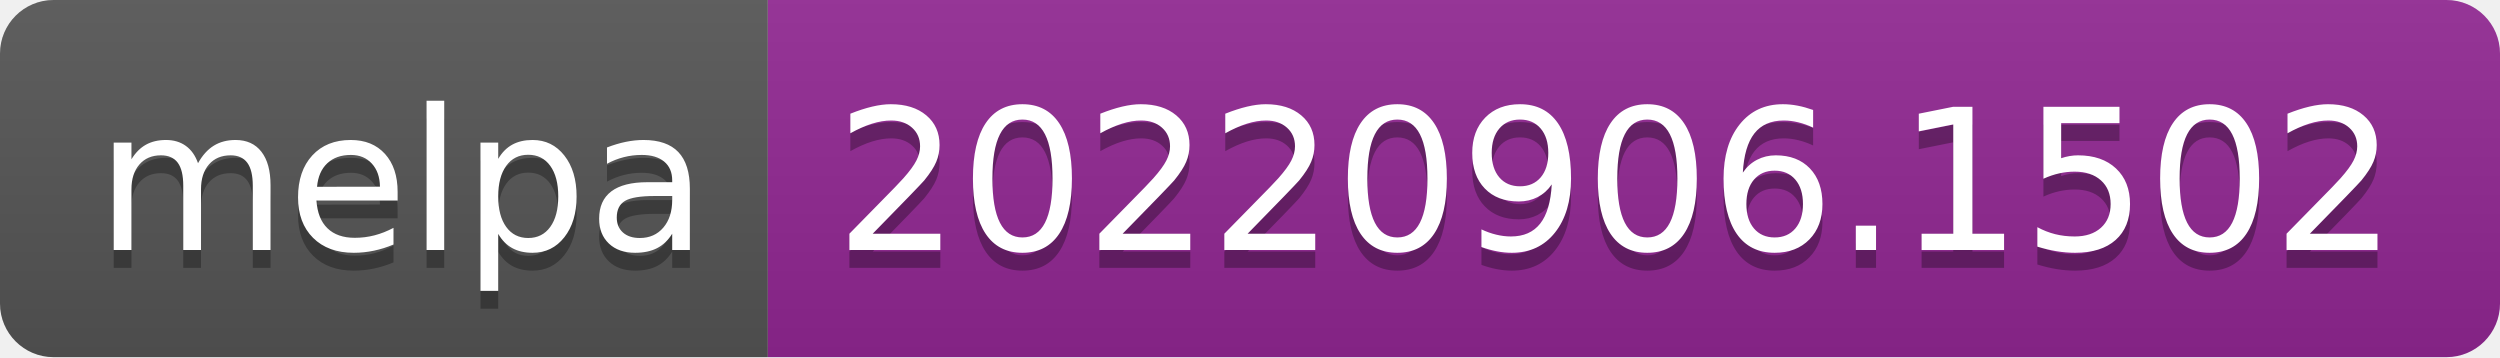
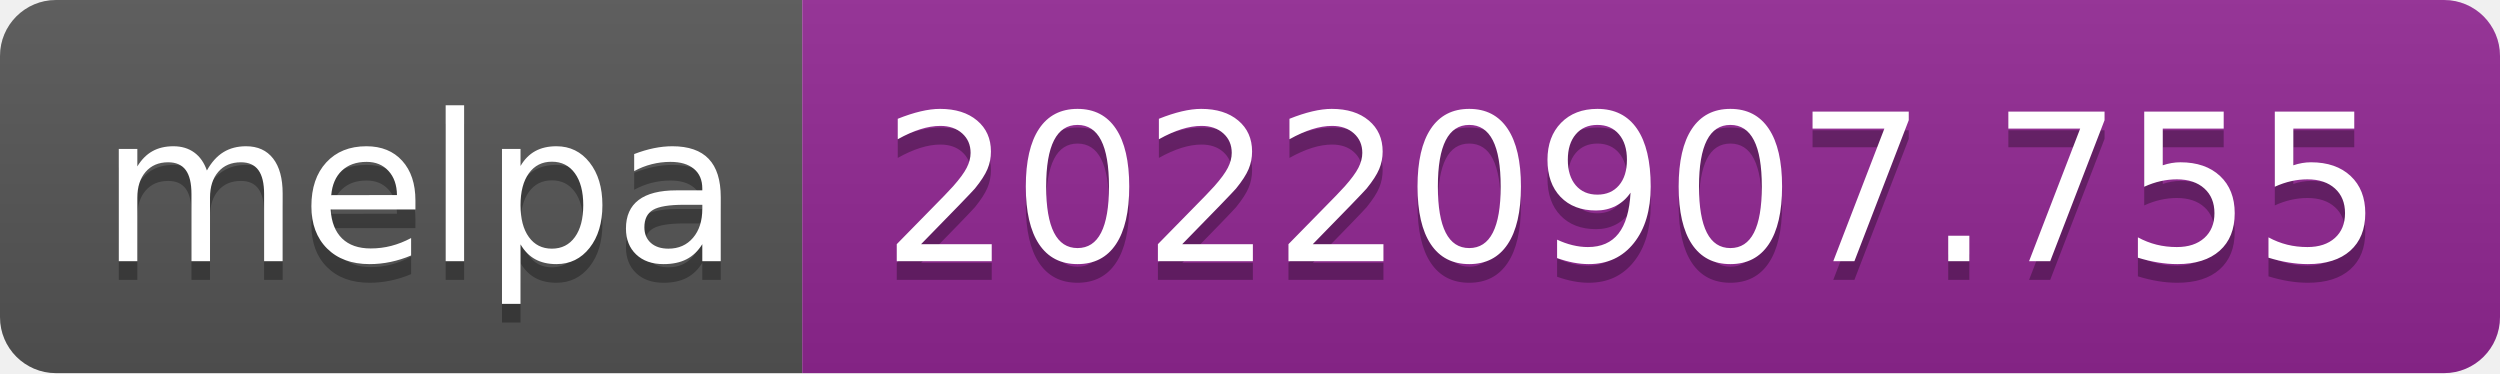
- <svg xmlns="http://www.w3.org/2000/svg" width="140" height="20" role="img" aria-label="melpa: 20220906.1502">
+ <svg xmlns="http://www.w3.org/2000/svg" width="134" height="20" role="img" aria-label="melpa: 20220907.755">
  <linearGradient id="s" x2="0" y2="100%">
    <stop offset="0" stop-color="#bbb" stop-opacity=".1" />
    <stop offset="1" stop-opacity=".1" />
  </linearGradient>
  <clipPath id="r">
-     <rect width="140" height="20" rx="3" fill="#fff" />
+     <rect width="134" height="20" rx="3" fill="#fff" />
  </clipPath>
  <g clip-path="url(#r)">
    <rect width="43" height="20" fill="#555" />
-     <rect x="43" width="97" height="20" fill="#922793" />
-     <rect width="140" height="20" fill="url(#s)" />
+     <rect x="43" width="91" height="20" fill="#922793" />
+     <rect width="134" height="20" fill="url(#s)" />
  </g>
  <g fill="#fff" text-anchor="middle" font-family="Verdana,Geneva,DejaVu Sans,sans-serif" text-rendering="geometricPrecision" font-size="110">
    <text aria-hidden="true" x="225" y="150" fill="#010101" fill-opacity=".3" transform="scale(.1)" textLength="330">melpa</text>
    <text x="225" y="140" transform="scale(.1)" fill="#fff" textLength="330">melpa</text>
-     <text aria-hidden="true" x="905" y="150" fill="#010101" fill-opacity=".3" transform="scale(.1)" textLength="870">20220906.1502</text>
-     <text x="905" y="140" transform="scale(.1)" fill="#fff" textLength="870">20220906.1502</text>
+     <text aria-hidden="true" x="875" y="150" fill="#010101" fill-opacity=".3" transform="scale(.1)" textLength="810">20220907.755</text>
+     <text x="875" y="140" transform="scale(.1)" fill="#fff" textLength="810">20220907.755</text>
  </g>
</svg>
